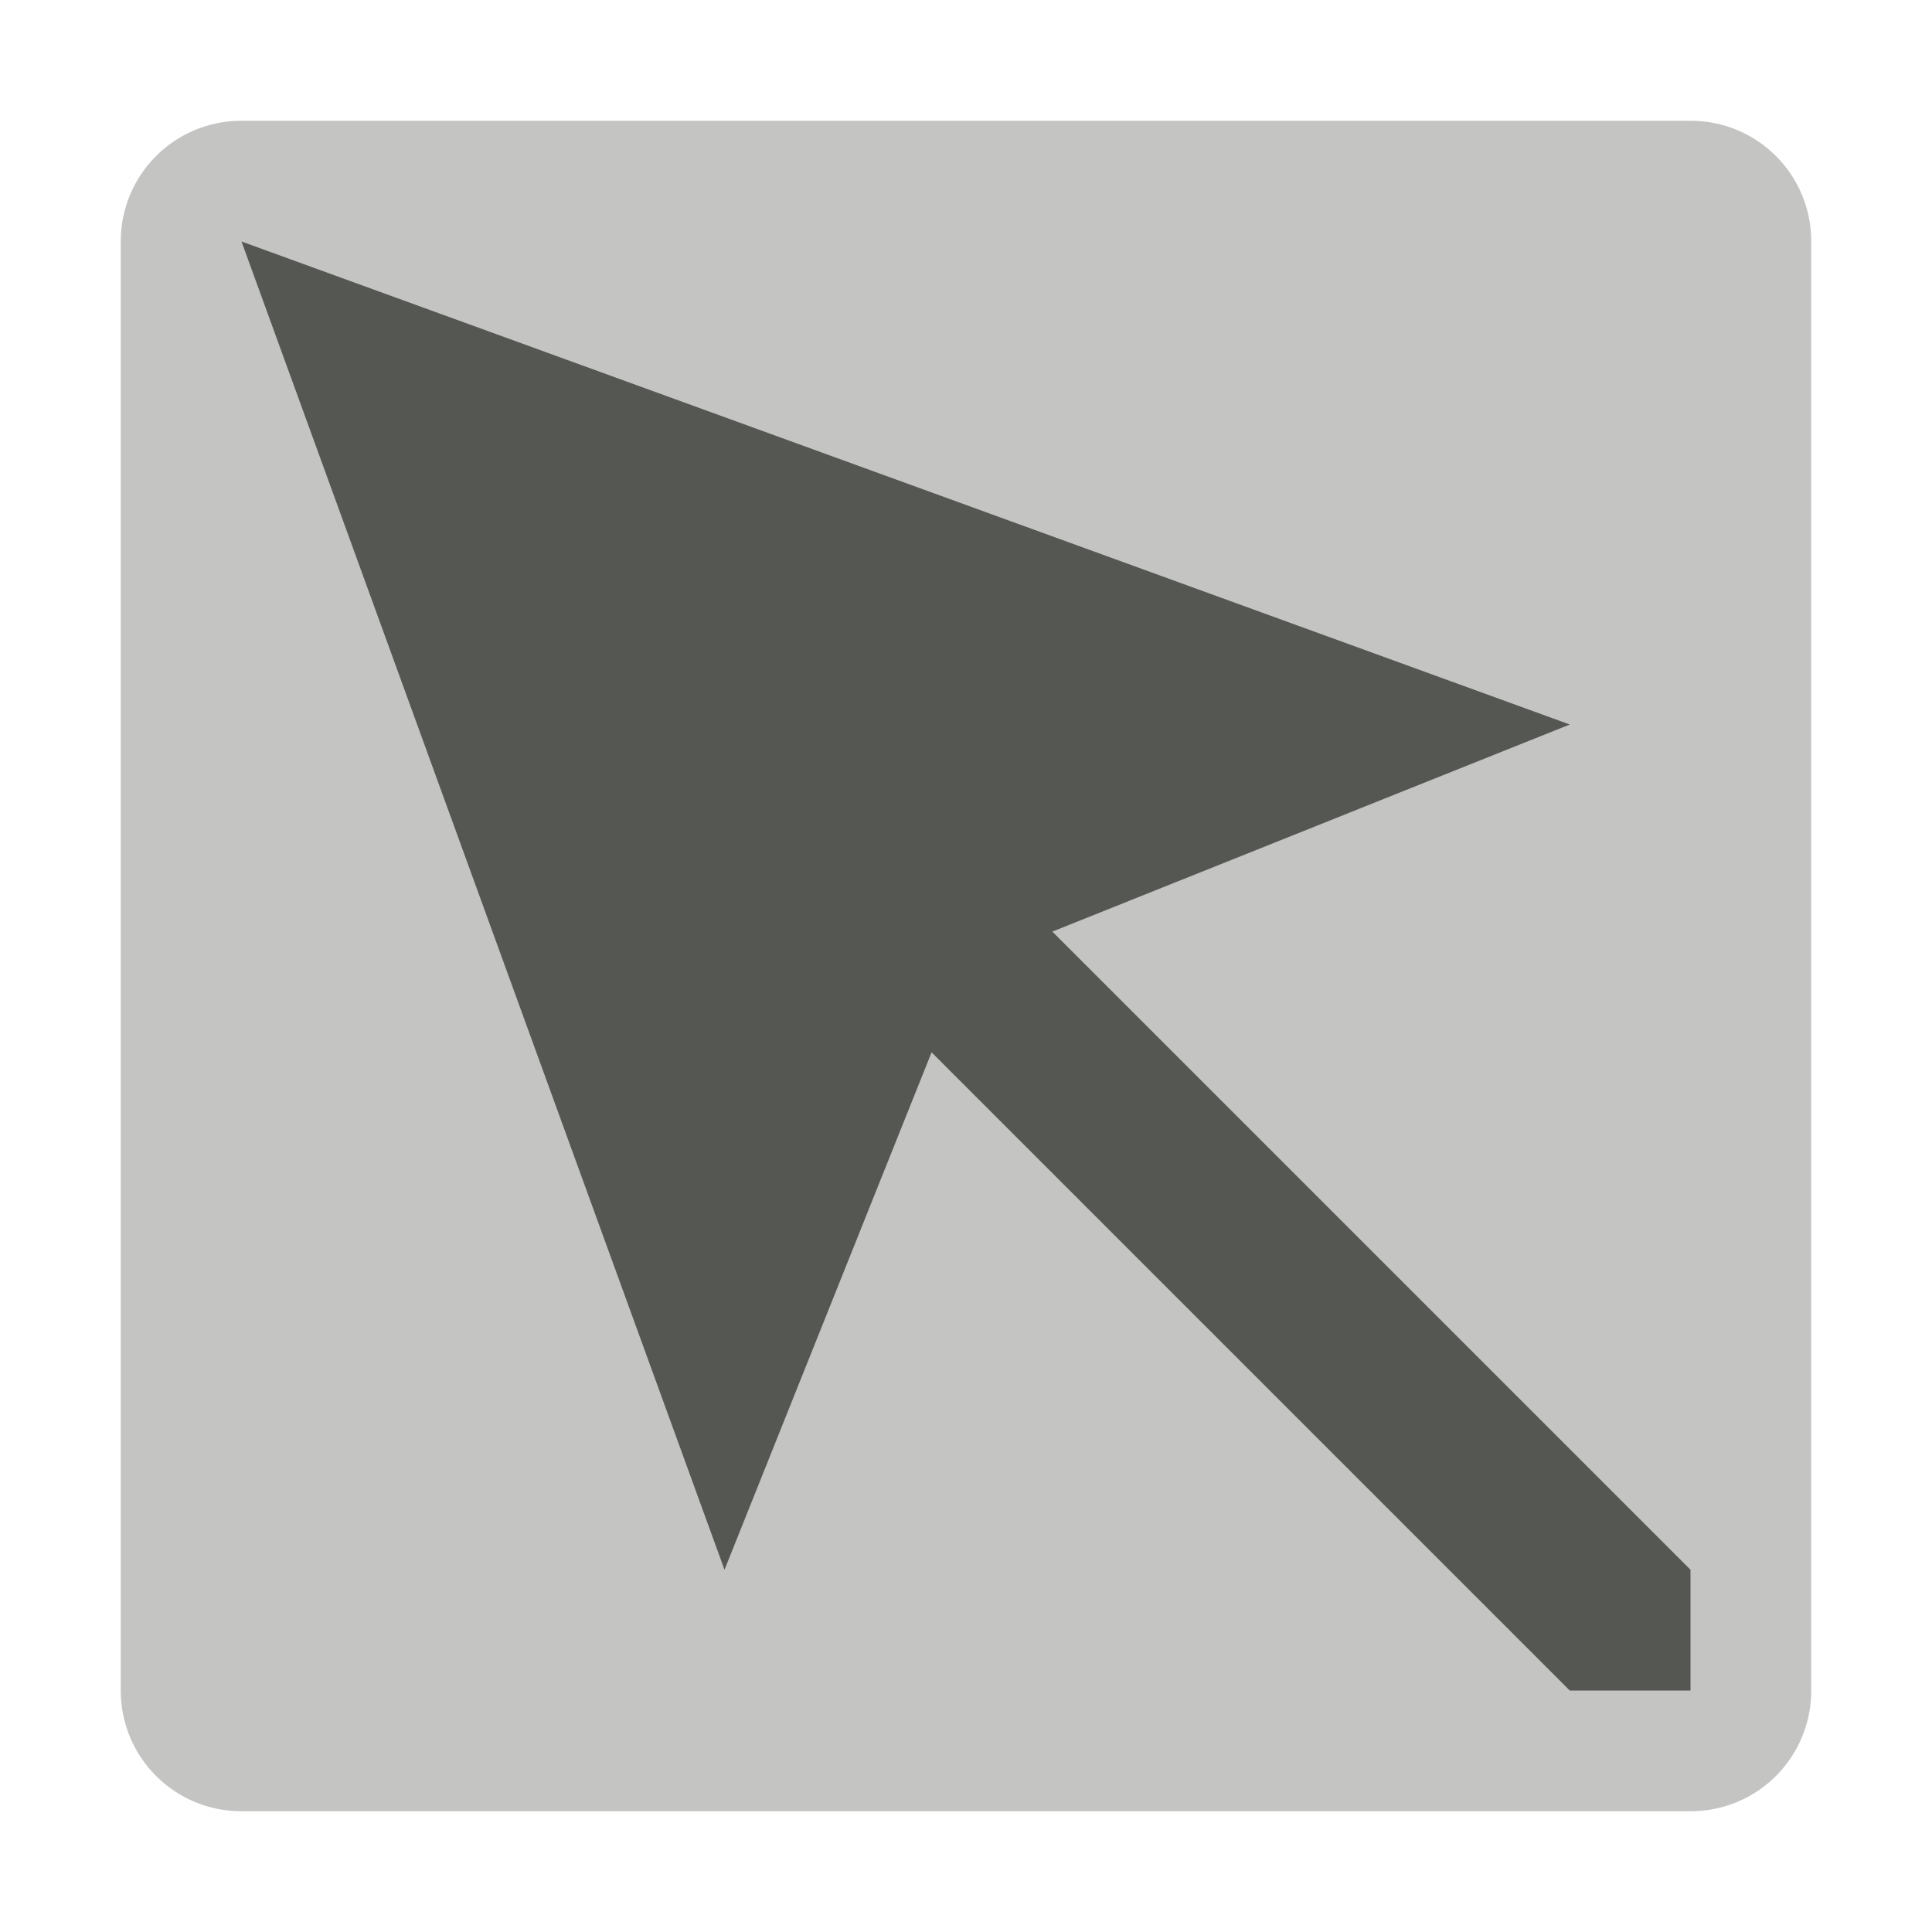
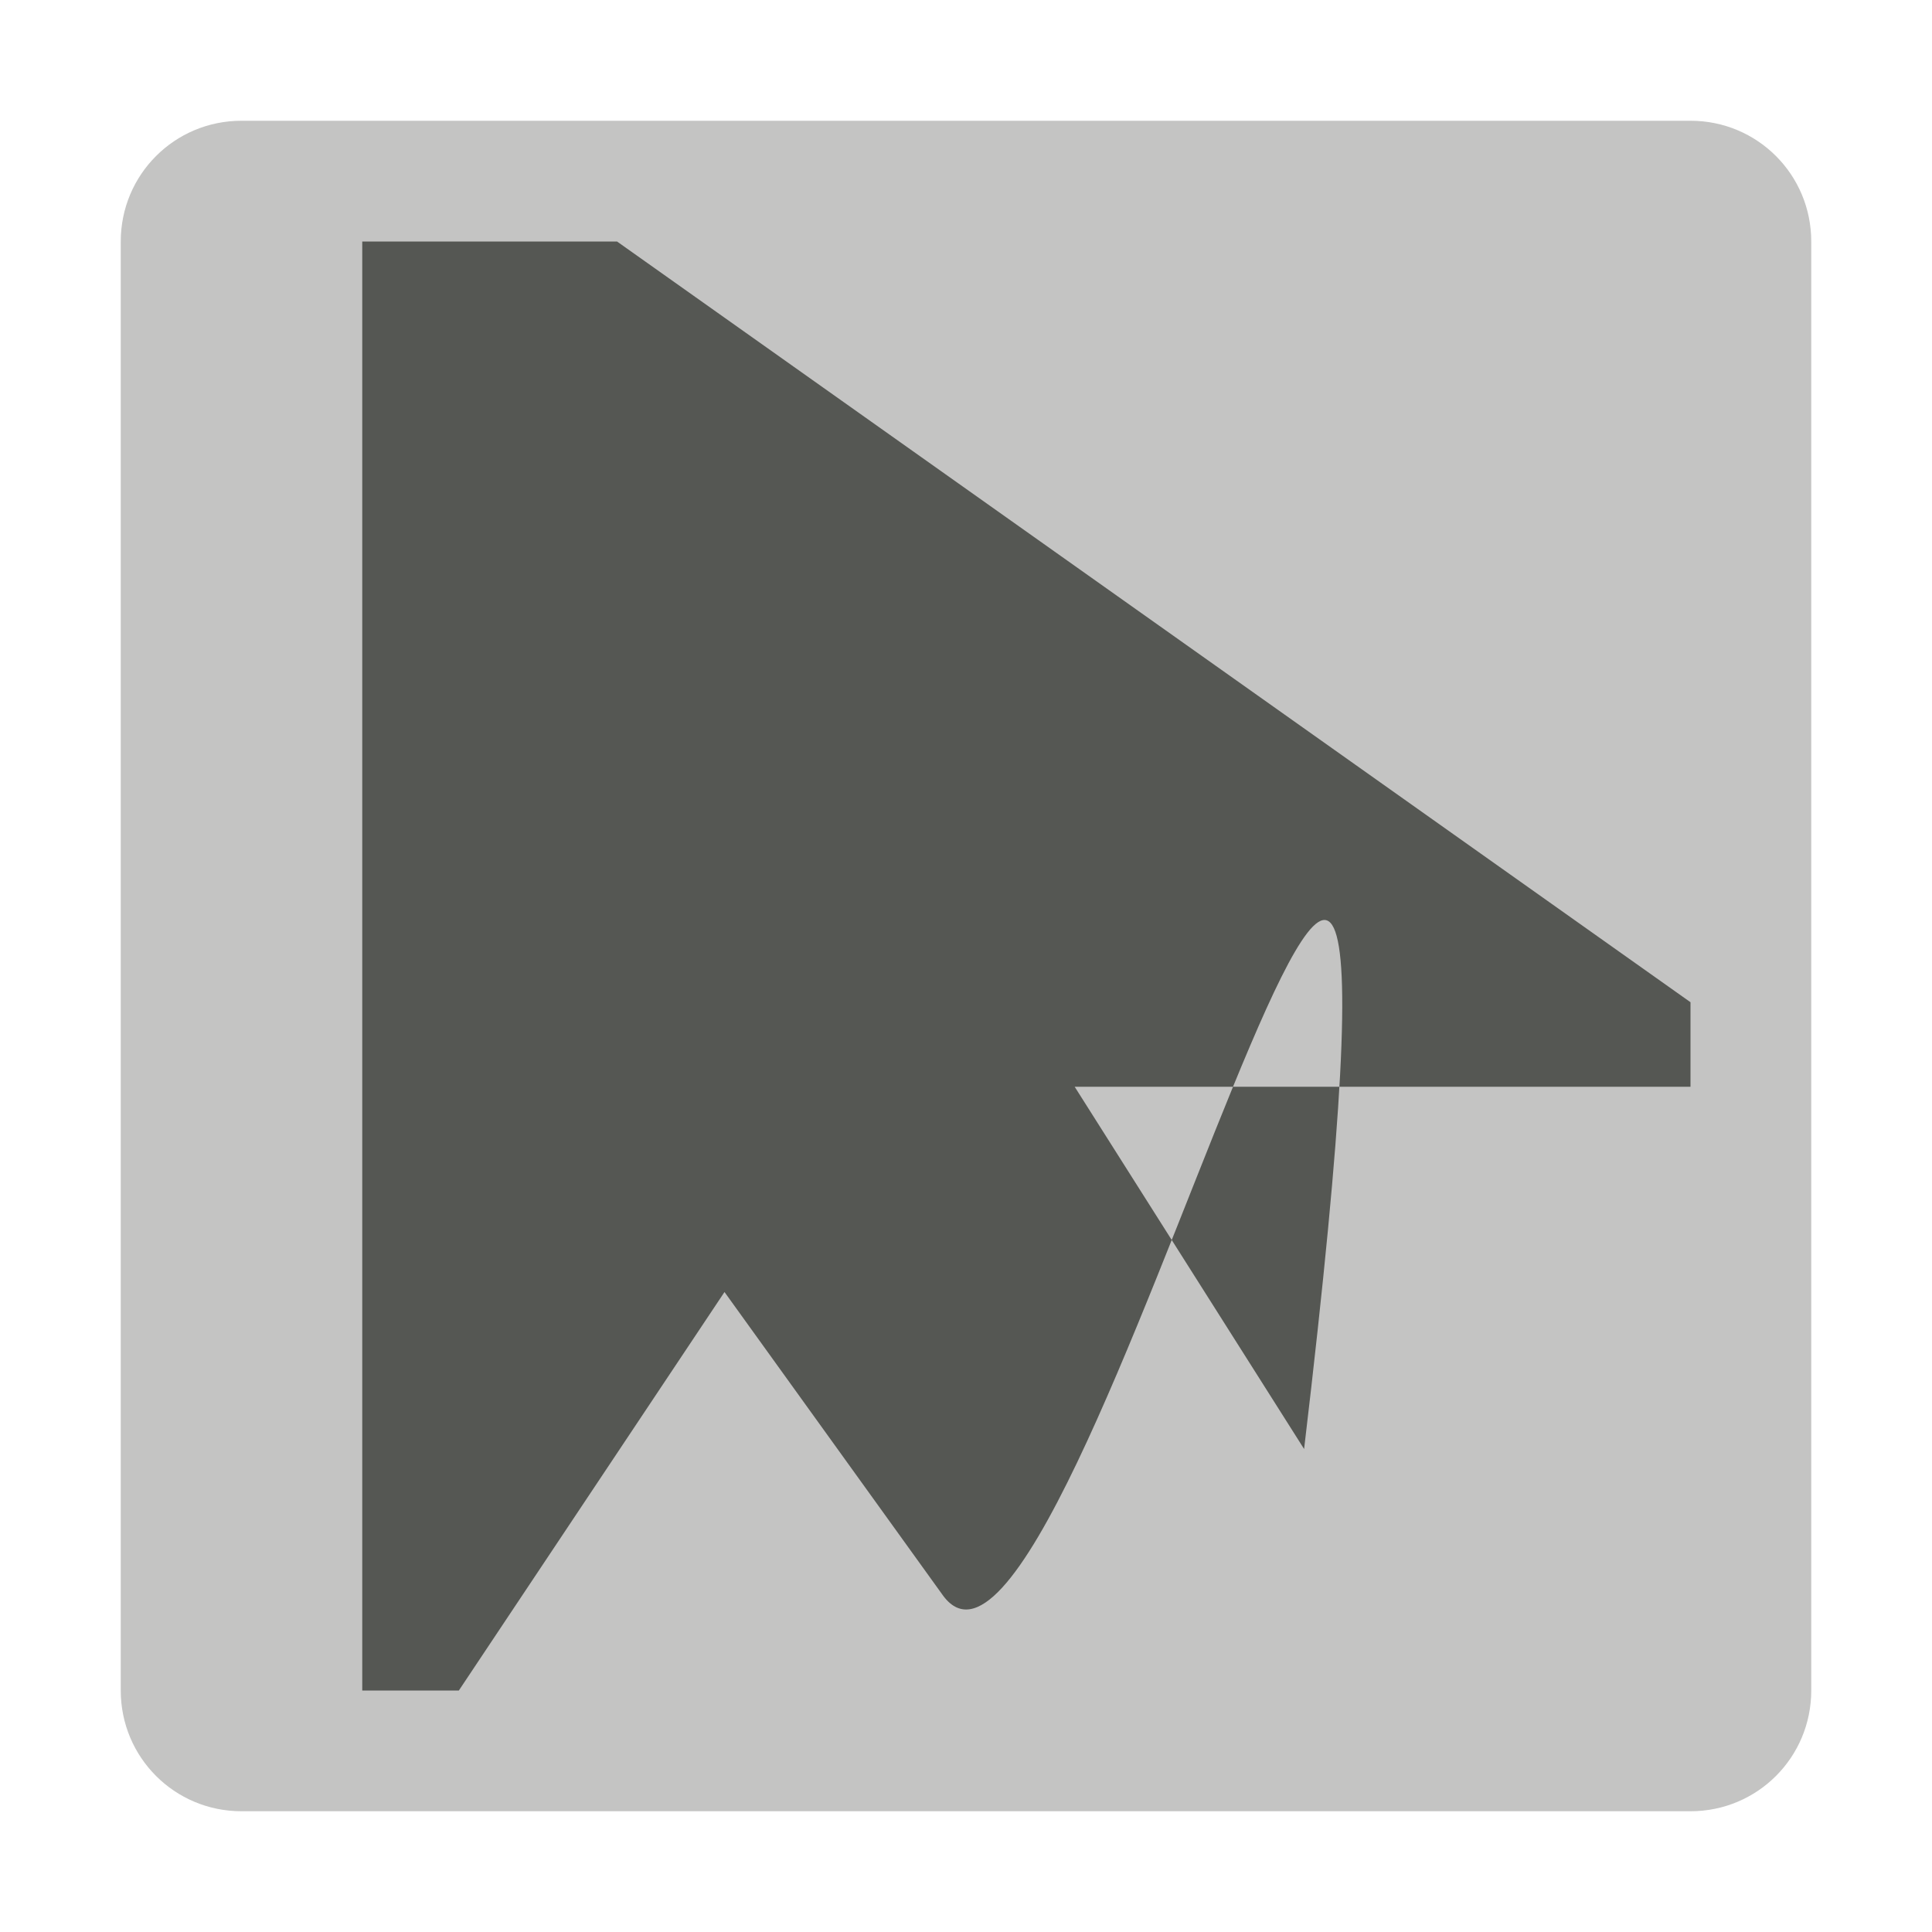
<svg xmlns="http://www.w3.org/2000/svg" viewBox="0 0 16 16">
  <path style="opacity:0.35;fill:#555753" d="M 2 1 C 1.446 1 1 1.446 1 2 L 1 14 C 1 14.554 1.446 15 2 15 L 14 15 C 14.554 15 15 14.554 15 14 L 15 2 C 15 1.446 14.554 1 14 1 L 2 1 z " />
-   <path style="fill:#555753" d="M 2,2 6,13 7.715,8.715 13,14 h 1 V 13 L 8.715,7.715 13,6 Z" />
+   <path style="fill:#555753" d="M 3 2 L 3 14 L 3.8 14 L 6 10.7 L 7.8 13.2 C 8.9 14.8 12.13.8 10.8 12 L 8.9 9 L 14 9 L 14 8.3 L 5.11 2 L 3 2 z " />
</svg>
